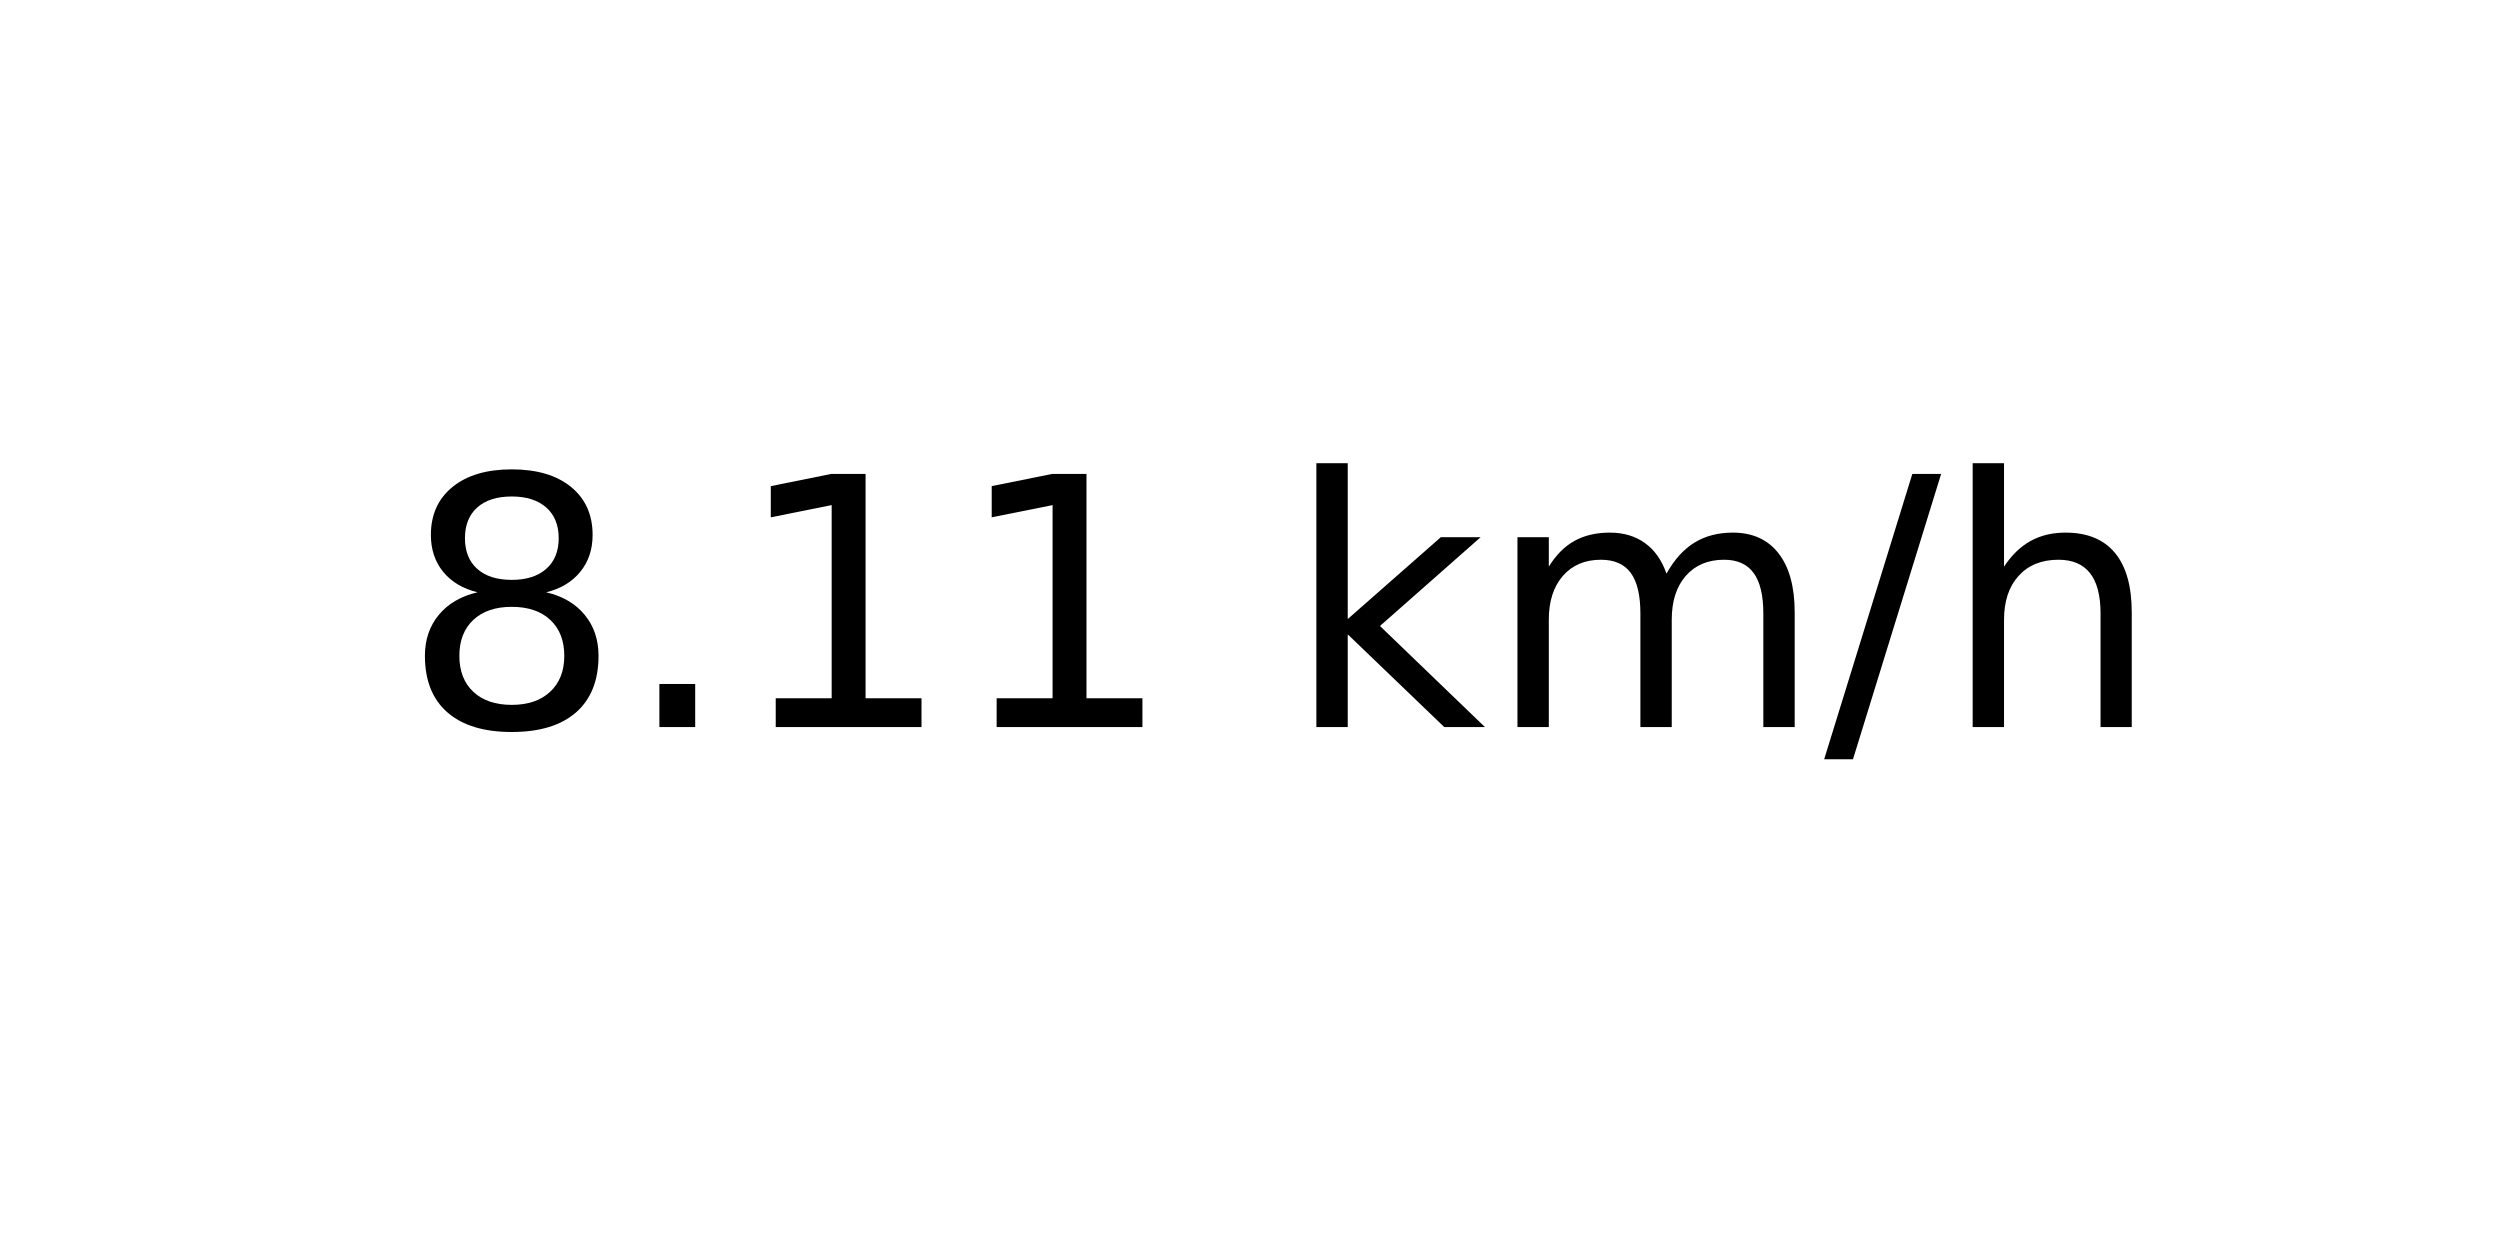
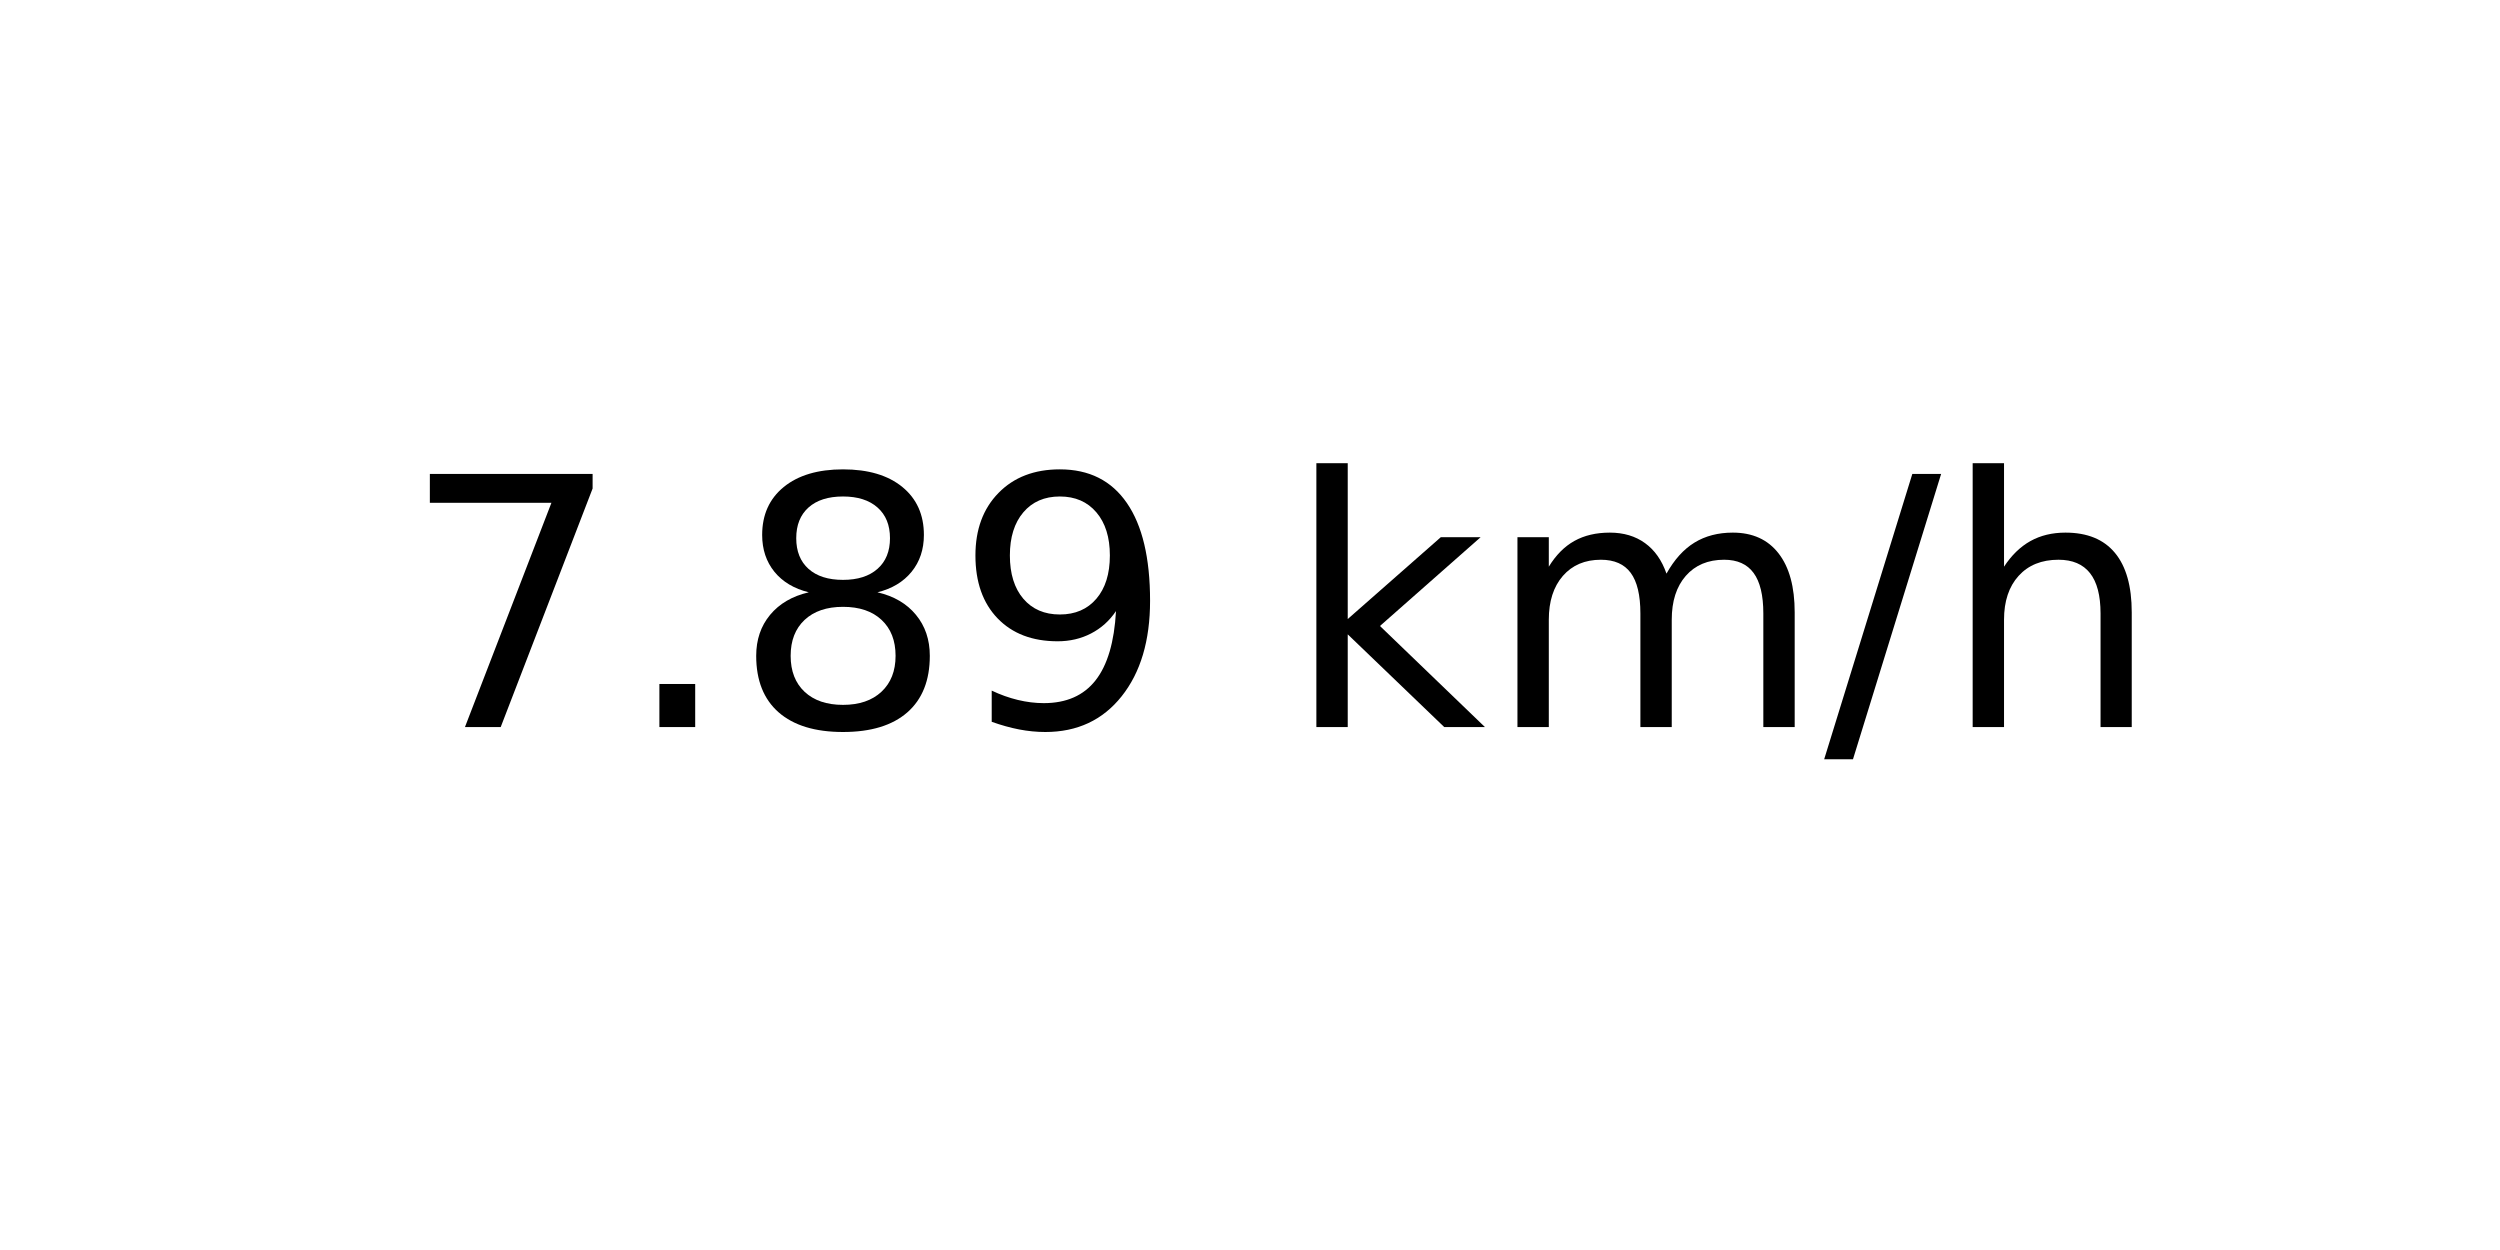
<svg xmlns="http://www.w3.org/2000/svg" xmlns:xlink="http://www.w3.org/1999/xlink" width="72pt" height="36pt" viewBox="0 0 72 36" version="1.1">
  <defs>
    <style type="text/css">*{stroke-linejoin: round; stroke-linecap: butt}</style>
  </defs>
  <g id="figure_1">
    <g id="axes_1">
      <g id="text_1">
        <g transform="translate(11.55937 20.93937) scale(0.1 -0.1)">
          <defs>
+             <path id="DejaVuSans-37" d="M 525 4666  L 3525 4666  L 3525 4397  L 1831 0  L 1172 0  L 2766 4134  L 525 4134  L 525 4666  z " transform="scale(0.015625)" />
+             <path id="DejaVuSans-2e" d="M 684 794  L 1344 794  L 1344 0  L 684 0  L 684 794  z " transform="scale(0.015625)" />
            <path id="DejaVuSans-38" d="M 2034 2216  Q 1584 2216 1326 1975  Q 1069 1734 1069 1313  Q 1069 891 1326 650  Q 1584 409 2034 409  Q 2484 409 2743 651  Q 3003 894 3003 1313  Q 3003 1734 2745 1975  Q 2488 2216 2034 2216  z M 1403 2484  Q 997 2584 770 2862  Q 544 3141 544 3541  Q 544 4100 942 4425  Q 1341 4750 2034 4750  Q 2731 4750 3128 4425  Q 3525 4100 3525 3541  Q 3525 3141 3298 2862  Q 3072 2584 2669 2484  Q 3125 2378 3379 2068  Q 3634 1759 3634 1313  Q 3634 634 3220 271  Q 2806 -91 2034 -91  Q 1263 -91 848 271  Q 434 634 434 1313  Q 434 1759 690 2068  Q 947 2378 1403 2484  z M 1172 3481  Q 1172 3119 1398 2916  Q 1625 2713 2034 2713  Q 2441 2713 2670 2916  Q 2900 3119 2900 3481  Q 2900 3844 2670 4047  Q 2441 4250 2034 4250  Q 1625 4250 1398 4047  Q 1172 3844 1172 3481  z " transform="scale(0.015625)" />
-             <path id="DejaVuSans-2e" d="M 684 794  L 1344 794  L 1344 0  L 684 0  L 684 794  z " transform="scale(0.015625)" />
-             <path id="DejaVuSans-31" d="M 794 531  L 1825 531  L 1825 4091  L 703 3866  L 703 4441  L 1819 4666  L 2450 4666  L 2450 531  L 3481 531  L 3481 0  L 794 0  L 794 531  z " transform="scale(0.015625)" />
+             <path id="DejaVuSans-39" d="M 703 97  L 703 672  Q 941 559 1184 500  Q 1428 441 1663 441  Q 2288 441 2617 861  Q 2947 1281 2994 2138  Q 2813 1869 2534 1725  Q 2256 1581 1919 1581  Q 1219 1581 811 2004  Q 403 2428 403 3163  Q 403 3881 828 4315  Q 1253 4750 1959 4750  Q 2769 4750 3195 4129  Q 3622 3509 3622 2328  Q 3622 1225 3098 567  Q 2575 -91 1691 -91  Q 1453 -91 1209 -44  Q 966 3 703 97  z M 1959 2075  Q 2384 2075 2632 2365  Q 2881 2656 2881 3163  Q 2881 3666 2632 3958  Q 2384 4250 1959 4250  Q 1534 4250 1286 3958  Q 1038 3666 1038 3163  Q 1038 2656 1286 2365  Q 1534 2075 1959 2075  z " transform="scale(0.015625)" />
            <path id="DejaVuSans-20" transform="scale(0.015625)" />
            <path id="DejaVuSans-6b" d="M 581 4863  L 1159 4863  L 1159 1991  L 2875 3500  L 3609 3500  L 1753 1863  L 3688 0  L 2938 0  L 1159 1709  L 1159 0  L 581 0  L 581 4863  z " transform="scale(0.015625)" />
            <path id="DejaVuSans-6d" d="M 3328 2828  Q 3544 3216 3844 3400  Q 4144 3584 4550 3584  Q 5097 3584 5394 3201  Q 5691 2819 5691 2113  L 5691 0  L 5113 0  L 5113 2094  Q 5113 2597 4934 2840  Q 4756 3084 4391 3084  Q 3944 3084 3684 2787  Q 3425 2491 3425 1978  L 3425 0  L 2847 0  L 2847 2094  Q 2847 2600 2669 2842  Q 2491 3084 2119 3084  Q 1678 3084 1418 2786  Q 1159 2488 1159 1978  L 1159 0  L 581 0  L 581 3500  L 1159 3500  L 1159 2956  Q 1356 3278 1631 3431  Q 1906 3584 2284 3584  Q 2666 3584 2933 3390  Q 3200 3197 3328 2828  z " transform="scale(0.015625)" />
            <path id="DejaVuSans-2f" d="M 1625 4666  L 2156 4666  L 531 -594  L 0 -594  L 1625 4666  z " transform="scale(0.015625)" />
            <path id="DejaVuSans-68" d="M 3513 2113  L 3513 0  L 2938 0  L 2938 2094  Q 2938 2591 2744 2837  Q 2550 3084 2163 3084  Q 1697 3084 1428 2787  Q 1159 2491 1159 1978  L 1159 0  L 581 0  L 581 4863  L 1159 4863  L 1159 2956  Q 1366 3272 1645 3428  Q 1925 3584 2291 3584  Q 2894 3584 3203 3211  Q 3513 2838 3513 2113  z " transform="scale(0.015625)" />
          </defs>
-           <use xlink:href="#DejaVuSans-38" />
+           <use xlink:href="#DejaVuSans-37" />
          <use xlink:href="#DejaVuSans-2e" x="63.623" />
-           <use xlink:href="#DejaVuSans-31" x="95.41" />
-           <use xlink:href="#DejaVuSans-31" x="159.033" />
+           <use xlink:href="#DejaVuSans-38" x="95.41" />
+           <use xlink:href="#DejaVuSans-39" x="159.033" />
          <use xlink:href="#DejaVuSans-20" x="222.656" />
          <use xlink:href="#DejaVuSans-6b" x="254.443" />
          <use xlink:href="#DejaVuSans-6d" x="312.354" />
          <use xlink:href="#DejaVuSans-2f" x="409.766" />
          <use xlink:href="#DejaVuSans-68" x="443.457" />
        </g>
      </g>
    </g>
  </g>
</svg>
